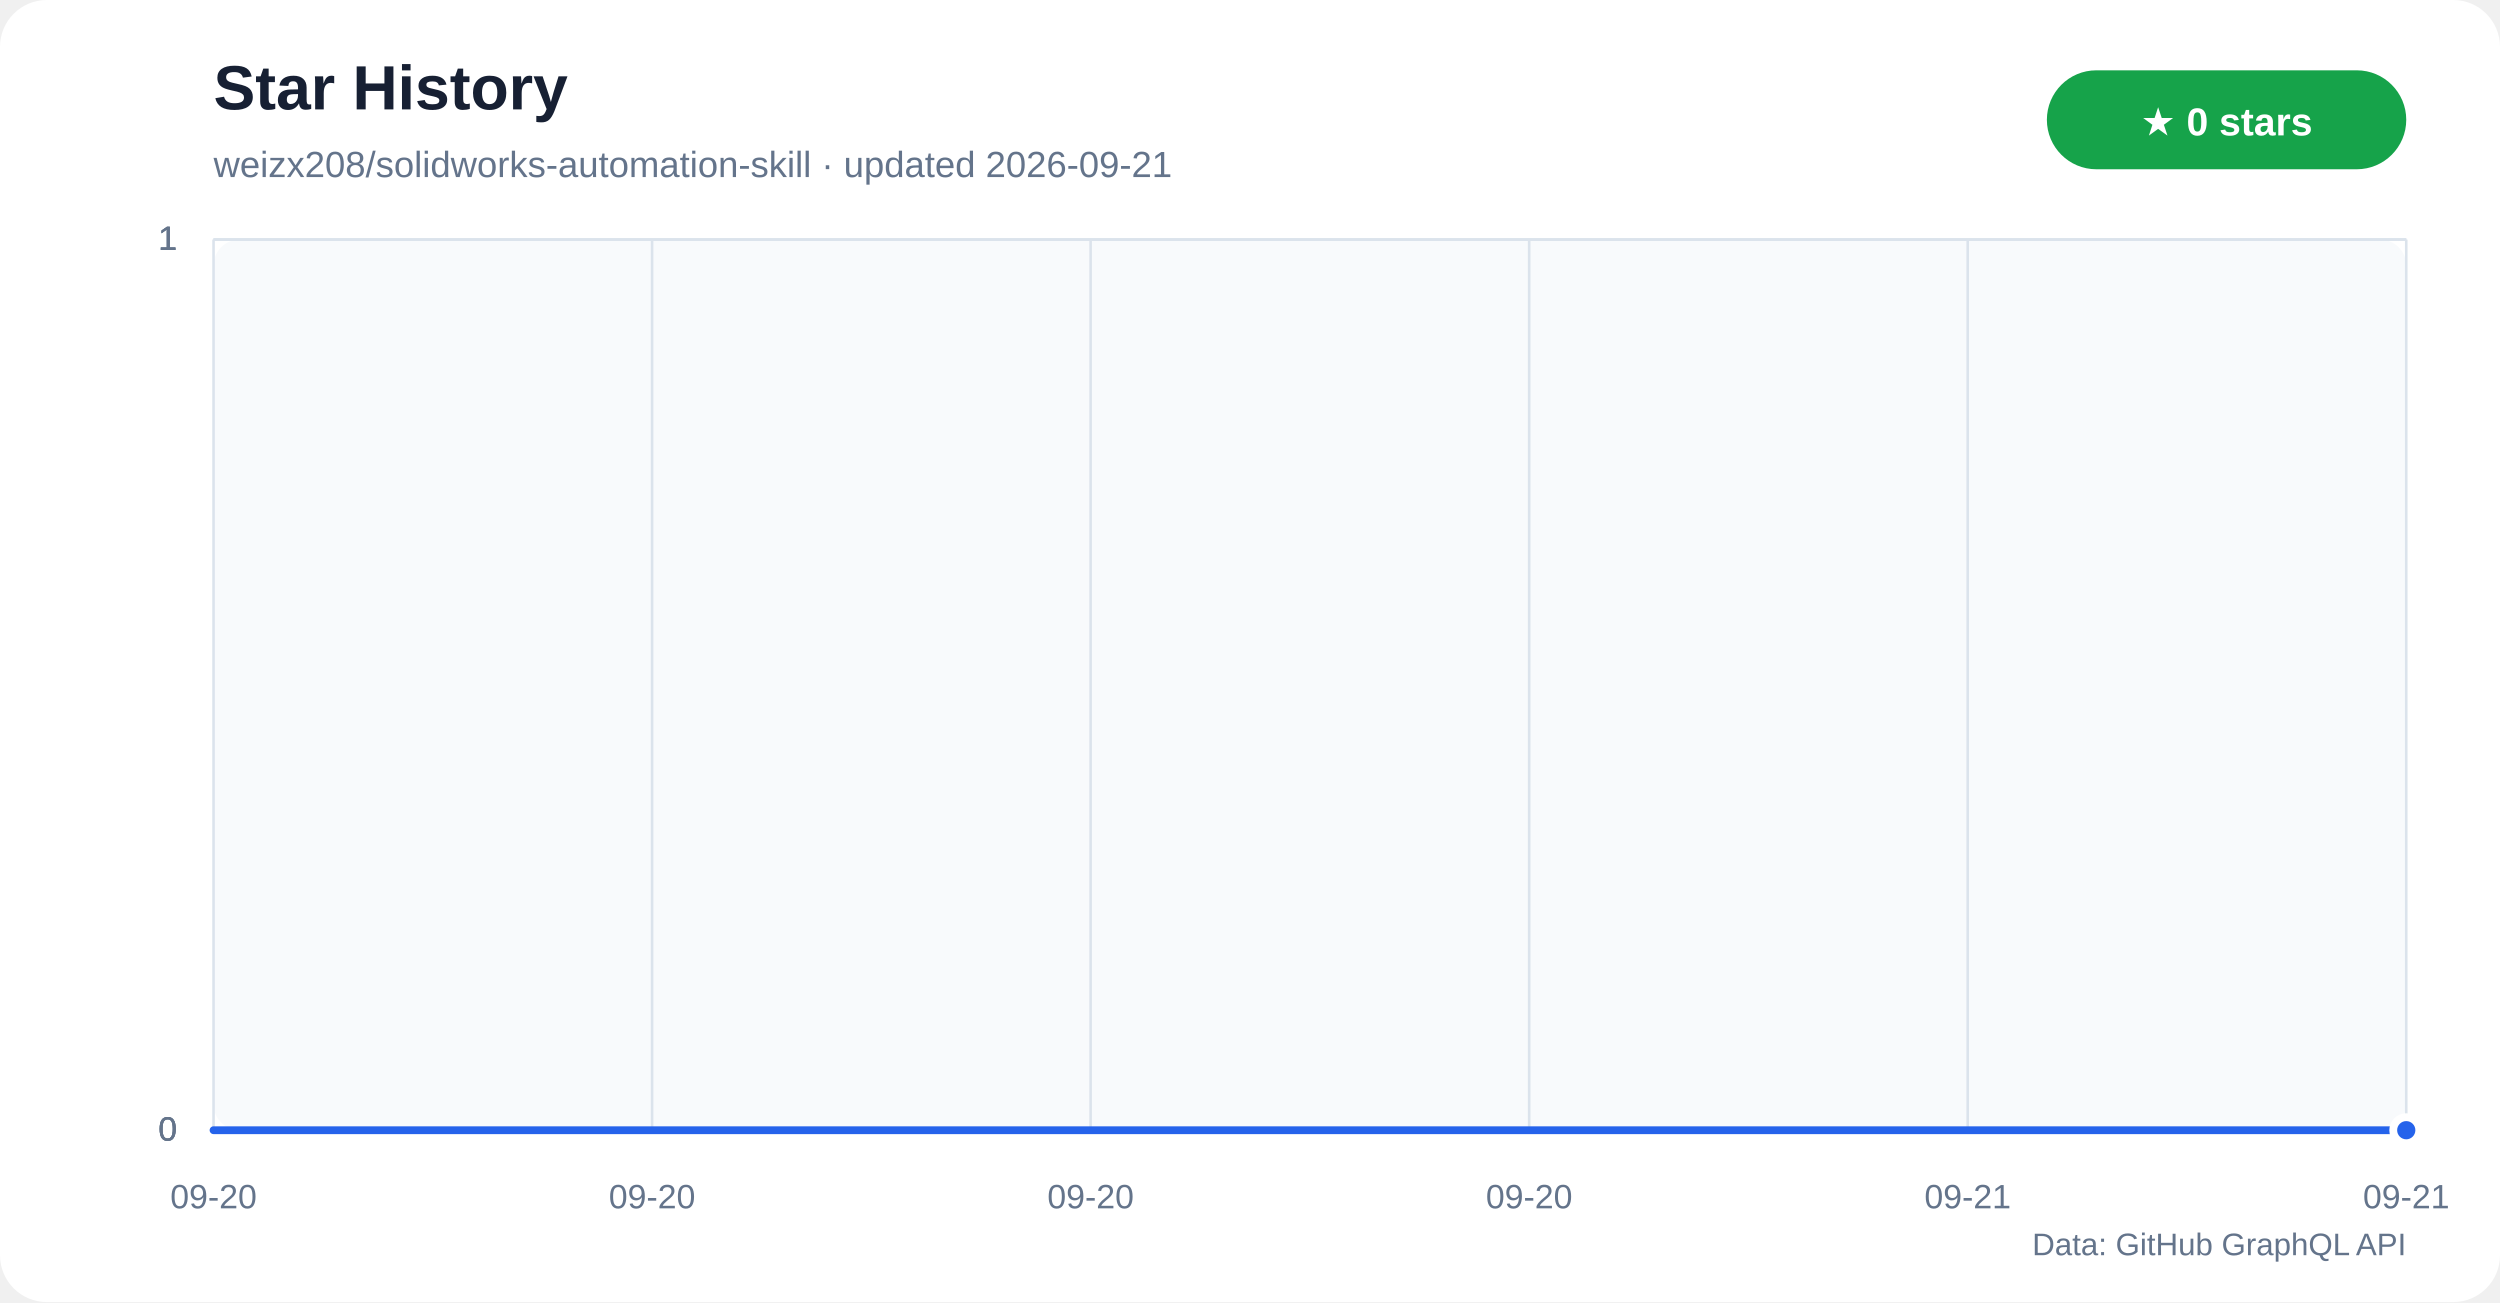
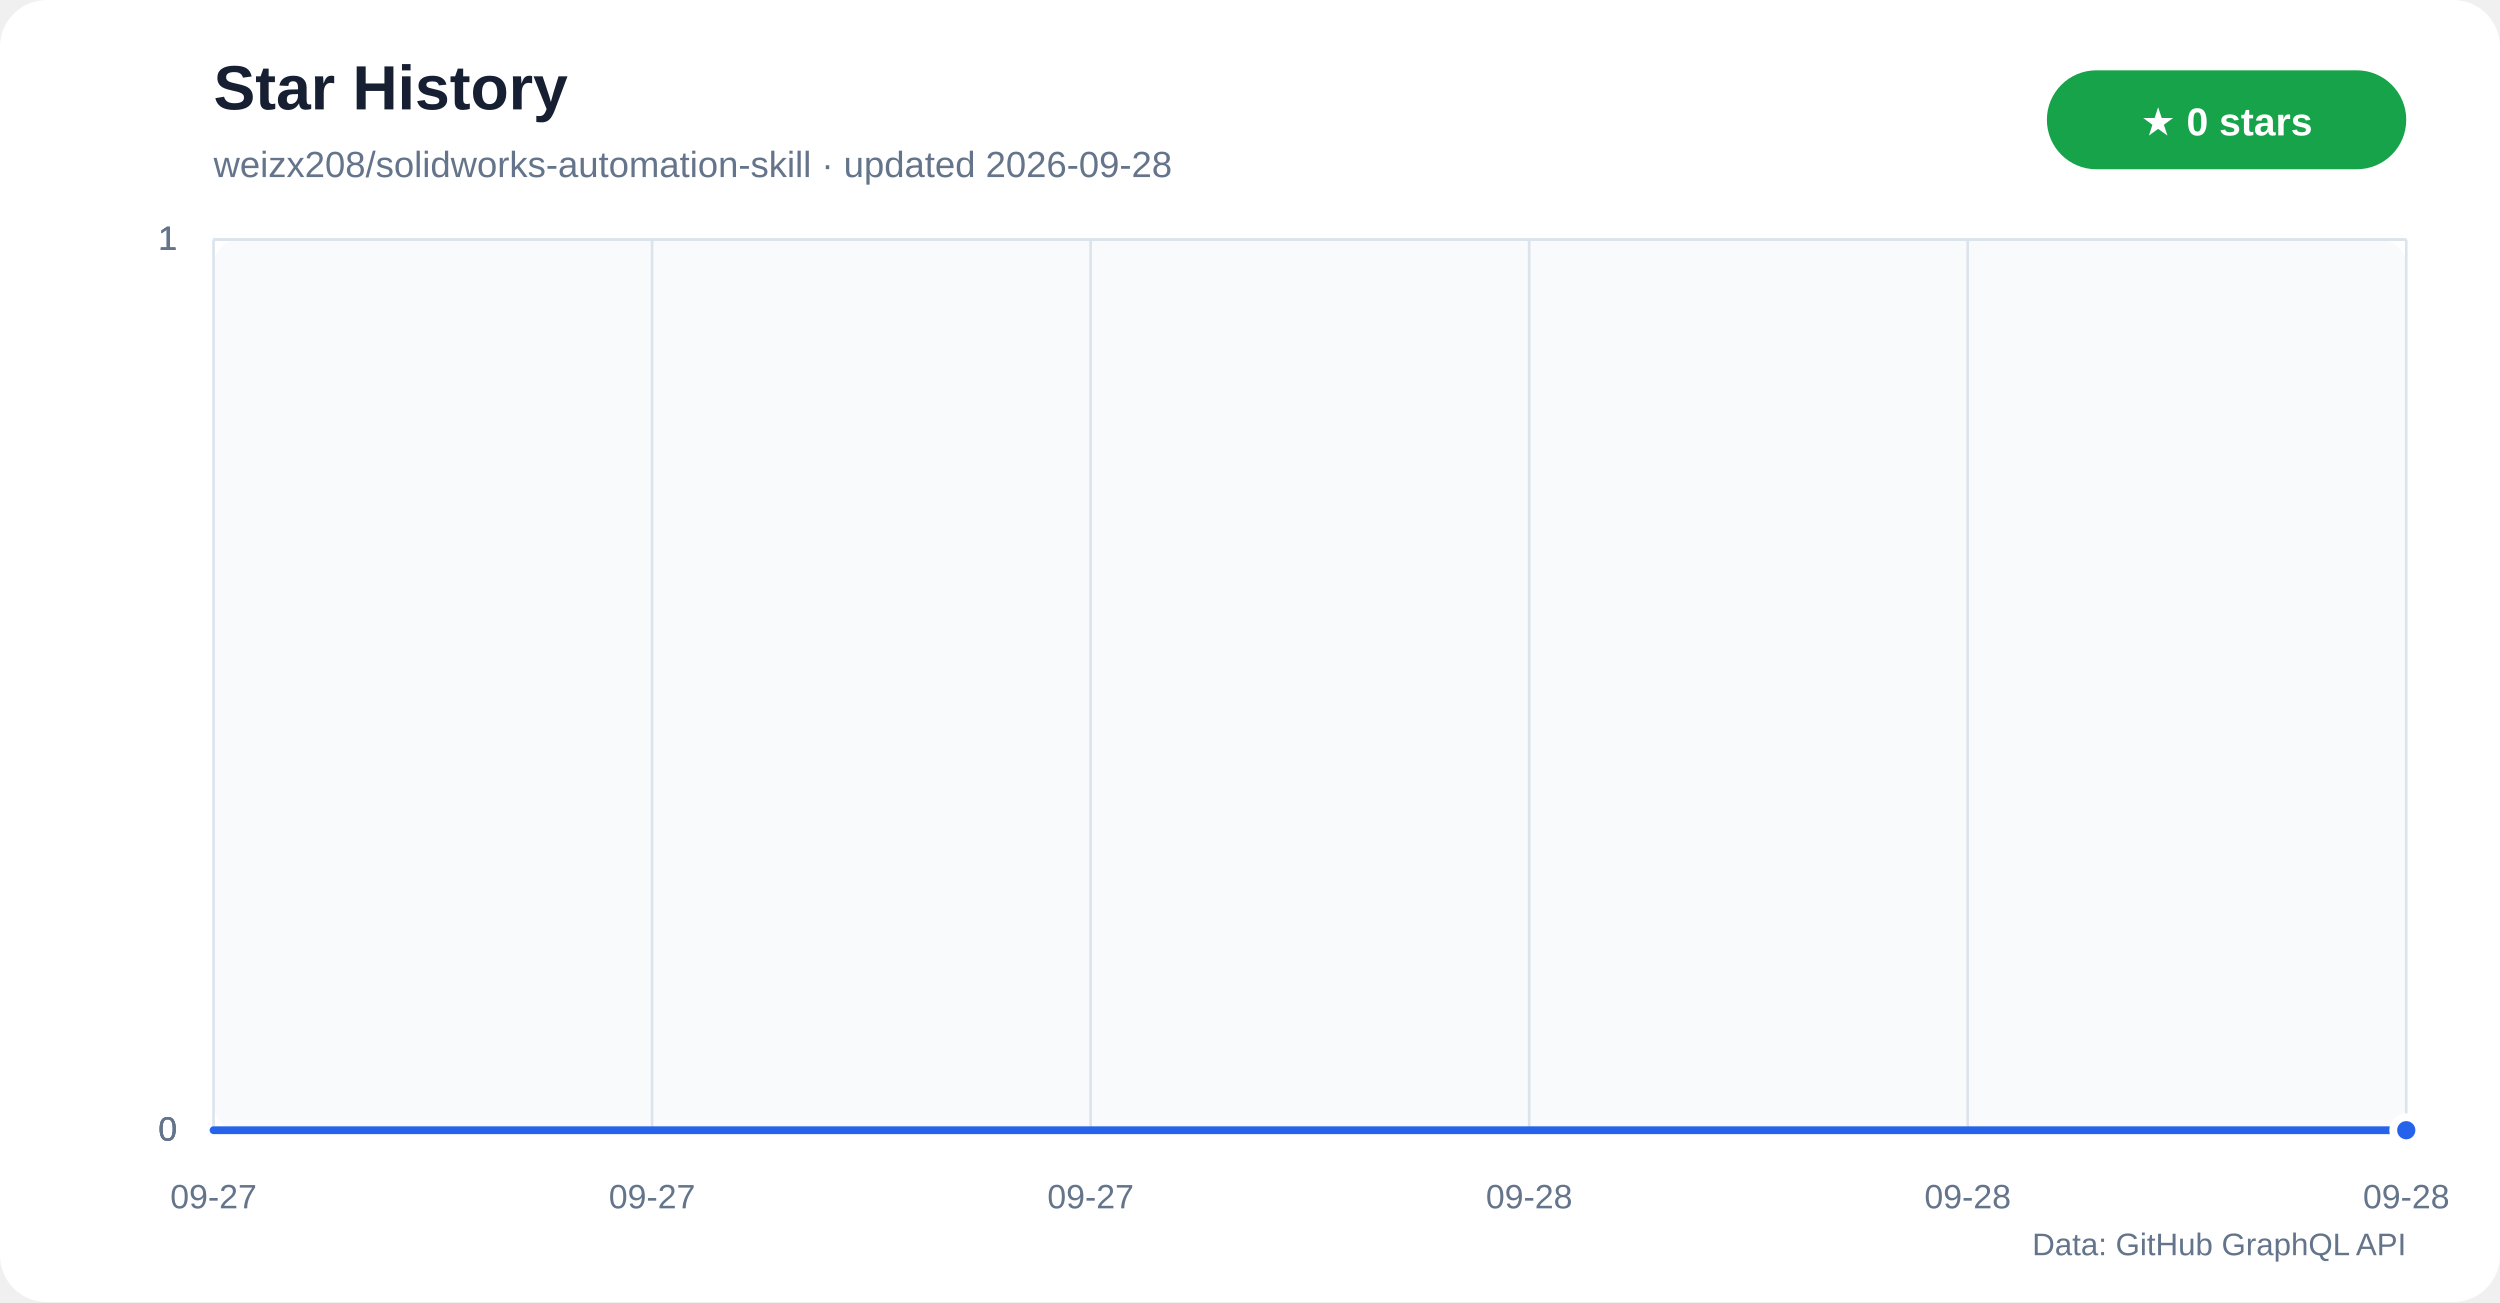
<svg xmlns="http://www.w3.org/2000/svg" width="960" height="500" viewBox="0 0 960 500" role="img" aria-labelledby="title desc">
  <defs>
    <linearGradient id="star-area" x1="0" y1="0" x2="0" y2="1">
      <stop offset="0%" stop-color="#60a5fa" stop-opacity="0.42" />
      <stop offset="100%" stop-color="#60a5fa" stop-opacity="0.04" />
    </linearGradient>
  </defs>
  <rect width="960" height="500" rx="18" fill="#ffffff" />
  <rect x="82" y="92" width="842" height="342" rx="10" fill="#f8fafc" />
  <text x="82" y="42" fill="#172033" font-family="Segoe UI,Arial,sans-serif" font-size="24" font-weight="700">Star History</text>
-   <text x="82" y="68" fill="#64748b" font-family="Segoe UI,Arial,sans-serif" font-size="14">weizx208/solidworks-automation-skill · updated 2026-09-21</text>
+   <text x="82" y="68" fill="#64748b" font-family="Segoe UI,Arial,sans-serif" font-size="14">weizx208/solidworks-automation-skill · updated 2026-09-28</text>
  <rect x="786" y="27" width="138" height="38" rx="19" fill="#16a34a" />
  <text x="855" y="52" text-anchor="middle" fill="#ffffff" font-family="Segoe UI,Arial,sans-serif" font-size="15" font-weight="700">★ 0 stars</text>
  <g font-family="Segoe UI,Arial,sans-serif">
    <line x1="82" y1="434.0" x2="924" y2="434.0" stroke="#dbe3ec" />
    <text x="68" y="438.0" text-anchor="end" fill="#64748b" font-size="13">0</text>
    <line x1="82" y1="434.0" x2="924" y2="434.0" stroke="#dbe3ec" />
    <text x="68" y="438.0" text-anchor="end" fill="#64748b" font-size="13">0</text>
    <line x1="82" y1="434.0" x2="924" y2="434.0" stroke="#dbe3ec" />
    <text x="68" y="438.0" text-anchor="end" fill="#64748b" font-size="13">0</text>
    <line x1="82" y1="92.0" x2="924" y2="92.0" stroke="#dbe3ec" />
    <text x="68" y="96.0" text-anchor="end" fill="#64748b" font-size="13">1</text>
    <line x1="82" y1="92.0" x2="924" y2="92.0" stroke="#dbe3ec" />
    <text x="68" y="96.0" text-anchor="end" fill="#64748b" font-size="13">1</text>
    <line x1="82" y1="92.0" x2="924" y2="92.0" stroke="#dbe3ec" />
    <text x="68" y="96.0" text-anchor="end" fill="#64748b" font-size="13">1</text>
    <line x1="82.0" y1="92" x2="82.0" y2="434" stroke="#dbe3ec" />
-     <text x="82.0" y="464" text-anchor="middle" fill="#64748b" font-size="13">09-20</text>
+     <text x="82.0" y="464" text-anchor="middle" fill="#64748b" font-size="13">09-27</text>
    <line x1="250.4" y1="92" x2="250.4" y2="434" stroke="#dbe3ec" />
-     <text x="250.4" y="464" text-anchor="middle" fill="#64748b" font-size="13">09-20</text>
+     <text x="250.4" y="464" text-anchor="middle" fill="#64748b" font-size="13">09-27</text>
    <line x1="418.8" y1="92" x2="418.8" y2="434" stroke="#dbe3ec" />
-     <text x="418.8" y="464" text-anchor="middle" fill="#64748b" font-size="13">09-20</text>
+     <text x="418.8" y="464" text-anchor="middle" fill="#64748b" font-size="13">09-27</text>
    <line x1="587.2" y1="92" x2="587.2" y2="434" stroke="#dbe3ec" />
-     <text x="587.2" y="464" text-anchor="middle" fill="#64748b" font-size="13">09-20</text>
+     <text x="587.2" y="464" text-anchor="middle" fill="#64748b" font-size="13">09-28</text>
    <line x1="755.6" y1="92" x2="755.6" y2="434" stroke="#dbe3ec" />
-     <text x="755.6" y="464" text-anchor="middle" fill="#64748b" font-size="13">09-21</text>
+     <text x="755.6" y="464" text-anchor="middle" fill="#64748b" font-size="13">09-28</text>
    <line x1="924.0" y1="92" x2="924.0" y2="434" stroke="#dbe3ec" />
-     <text x="924.0" y="464" text-anchor="middle" fill="#64748b" font-size="13">09-21</text>
+     <text x="924.0" y="464" text-anchor="middle" fill="#64748b" font-size="13">09-28</text>
  </g>
  <polygon points="82,434 82.0,434.0 924.0,434.0 924,434" fill="url(#star-area)" />
  <polyline points="82.0,434.0 924.0,434.0" fill="none" stroke="#2563eb" stroke-width="3" stroke-linecap="round" stroke-linejoin="round" />
  <circle cx="924.0" cy="434.0" r="5" fill="#2563eb" stroke="#ffffff" stroke-width="3" />
  <text x="924" y="482" text-anchor="end" fill="#64748b" font-family="Segoe UI,Arial,sans-serif" font-size="12">Data: GitHub GraphQL API</text>
</svg>
